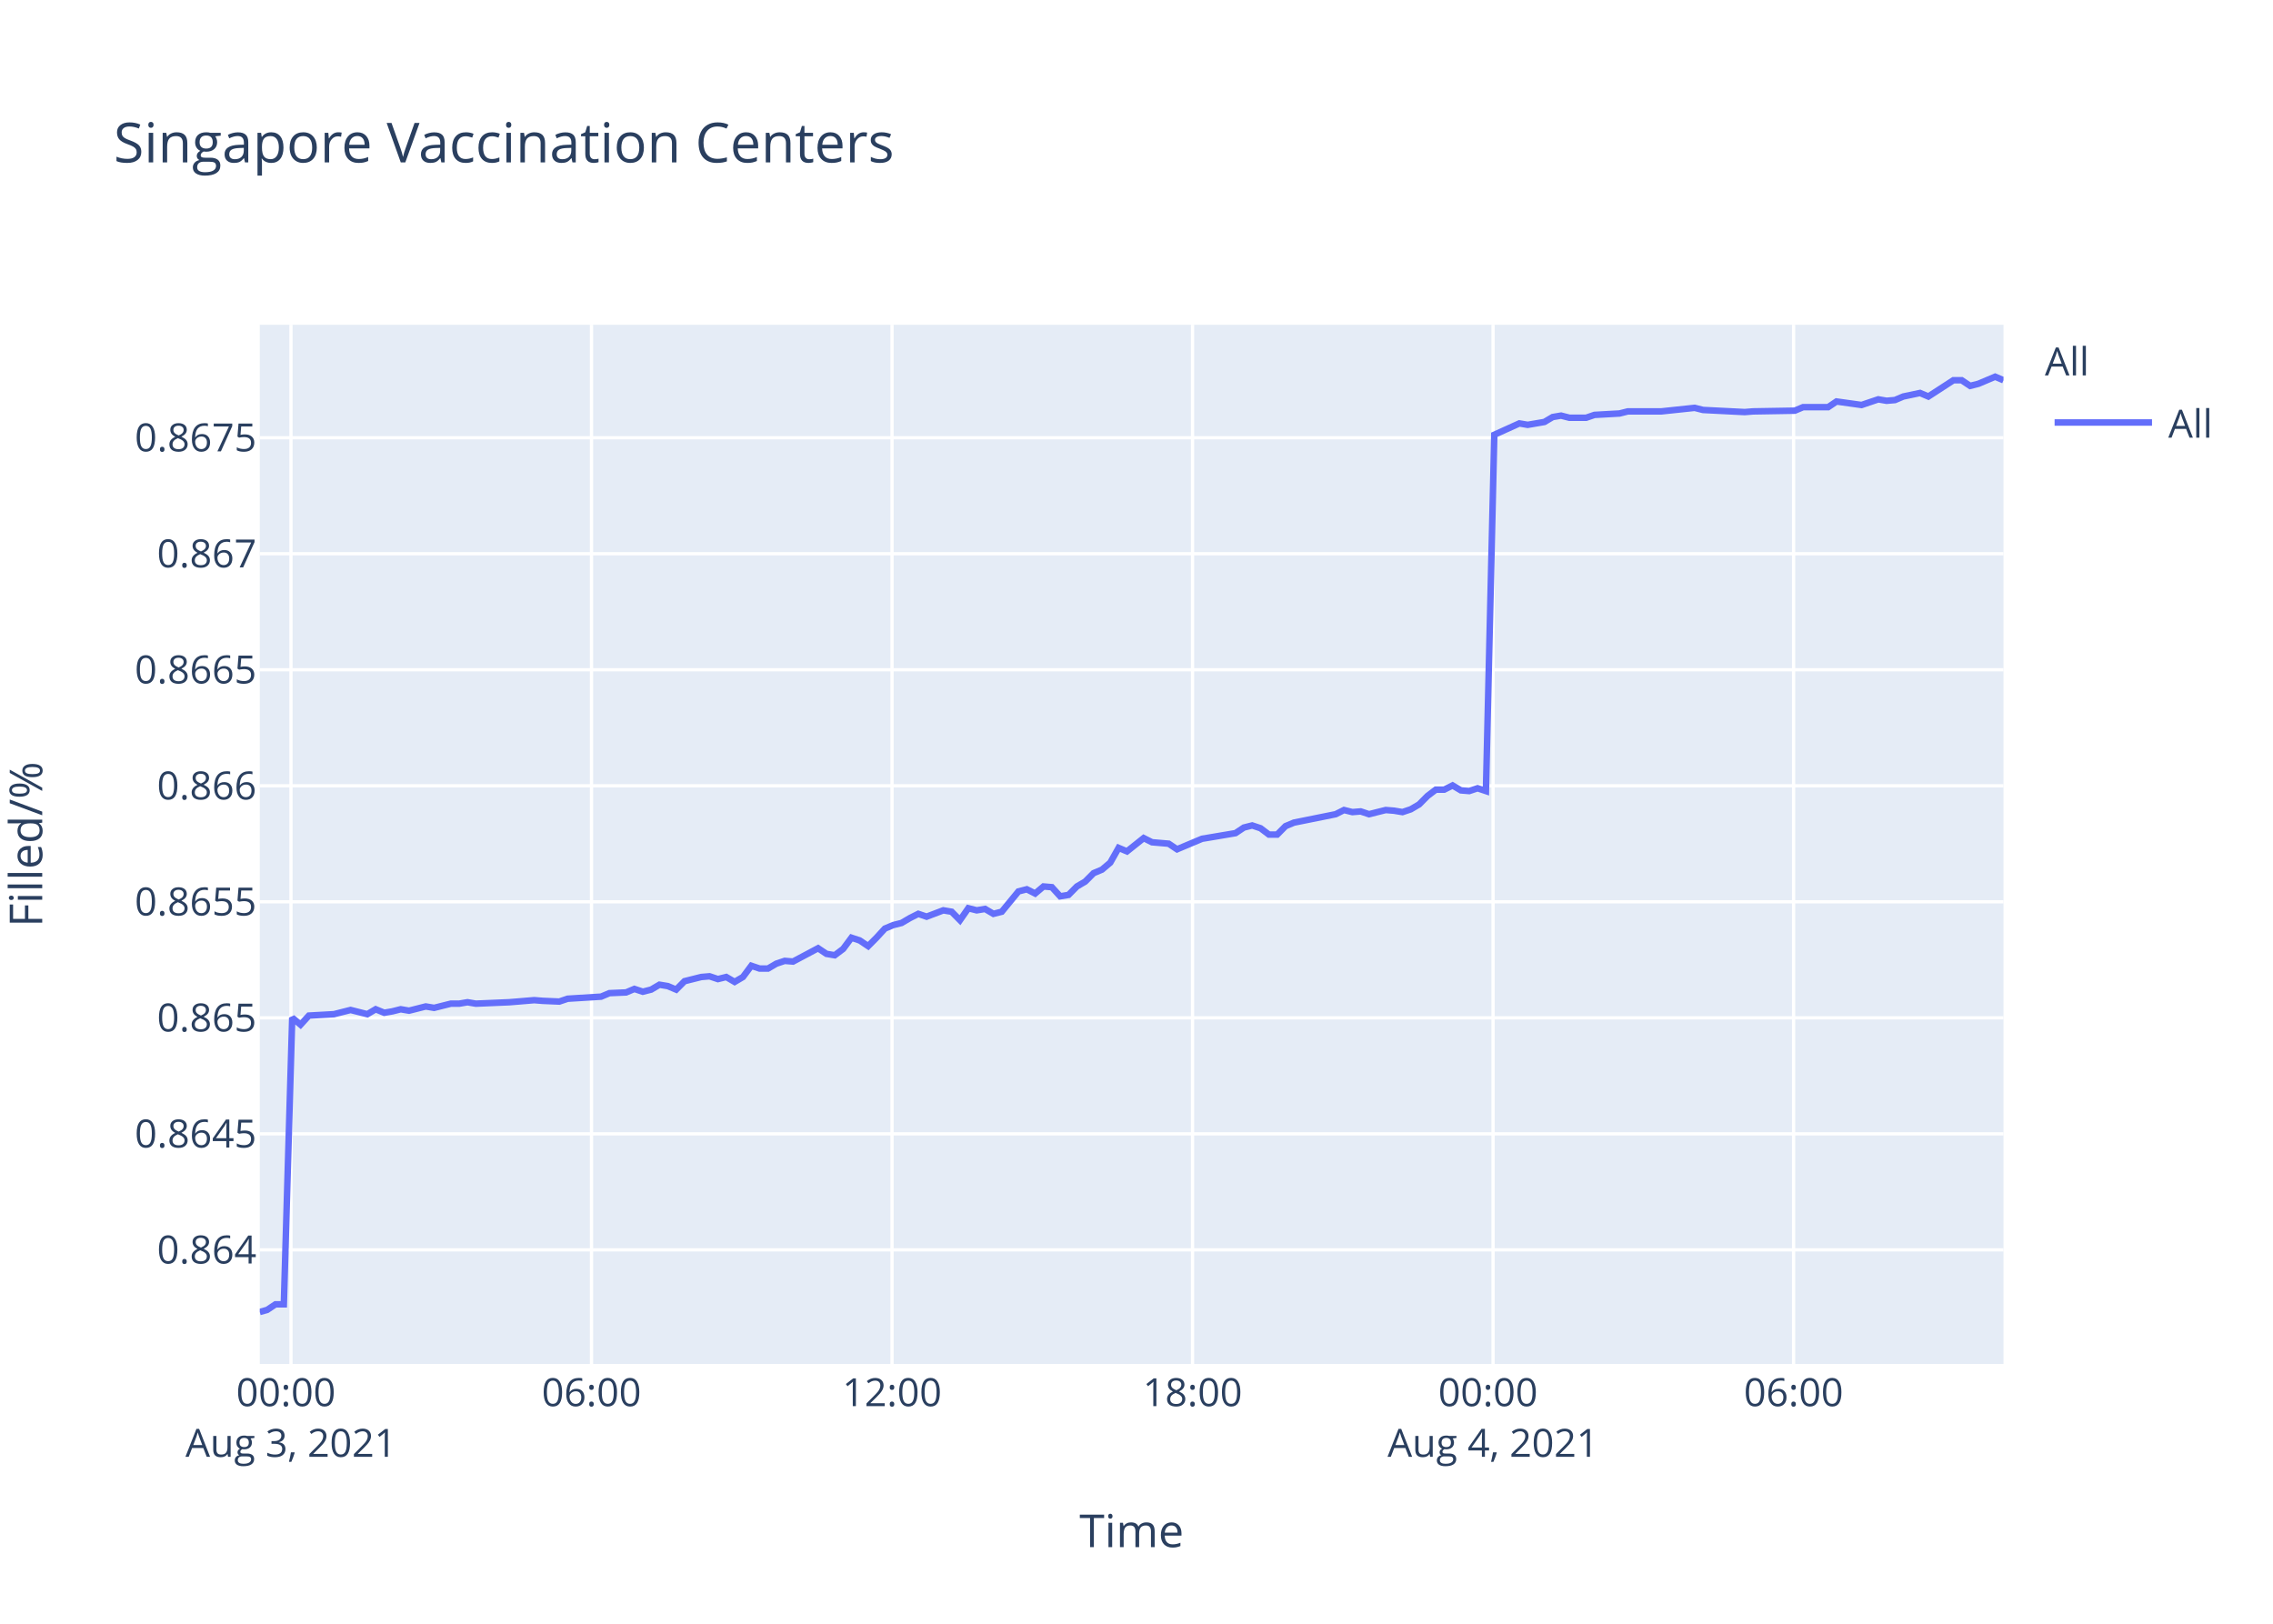
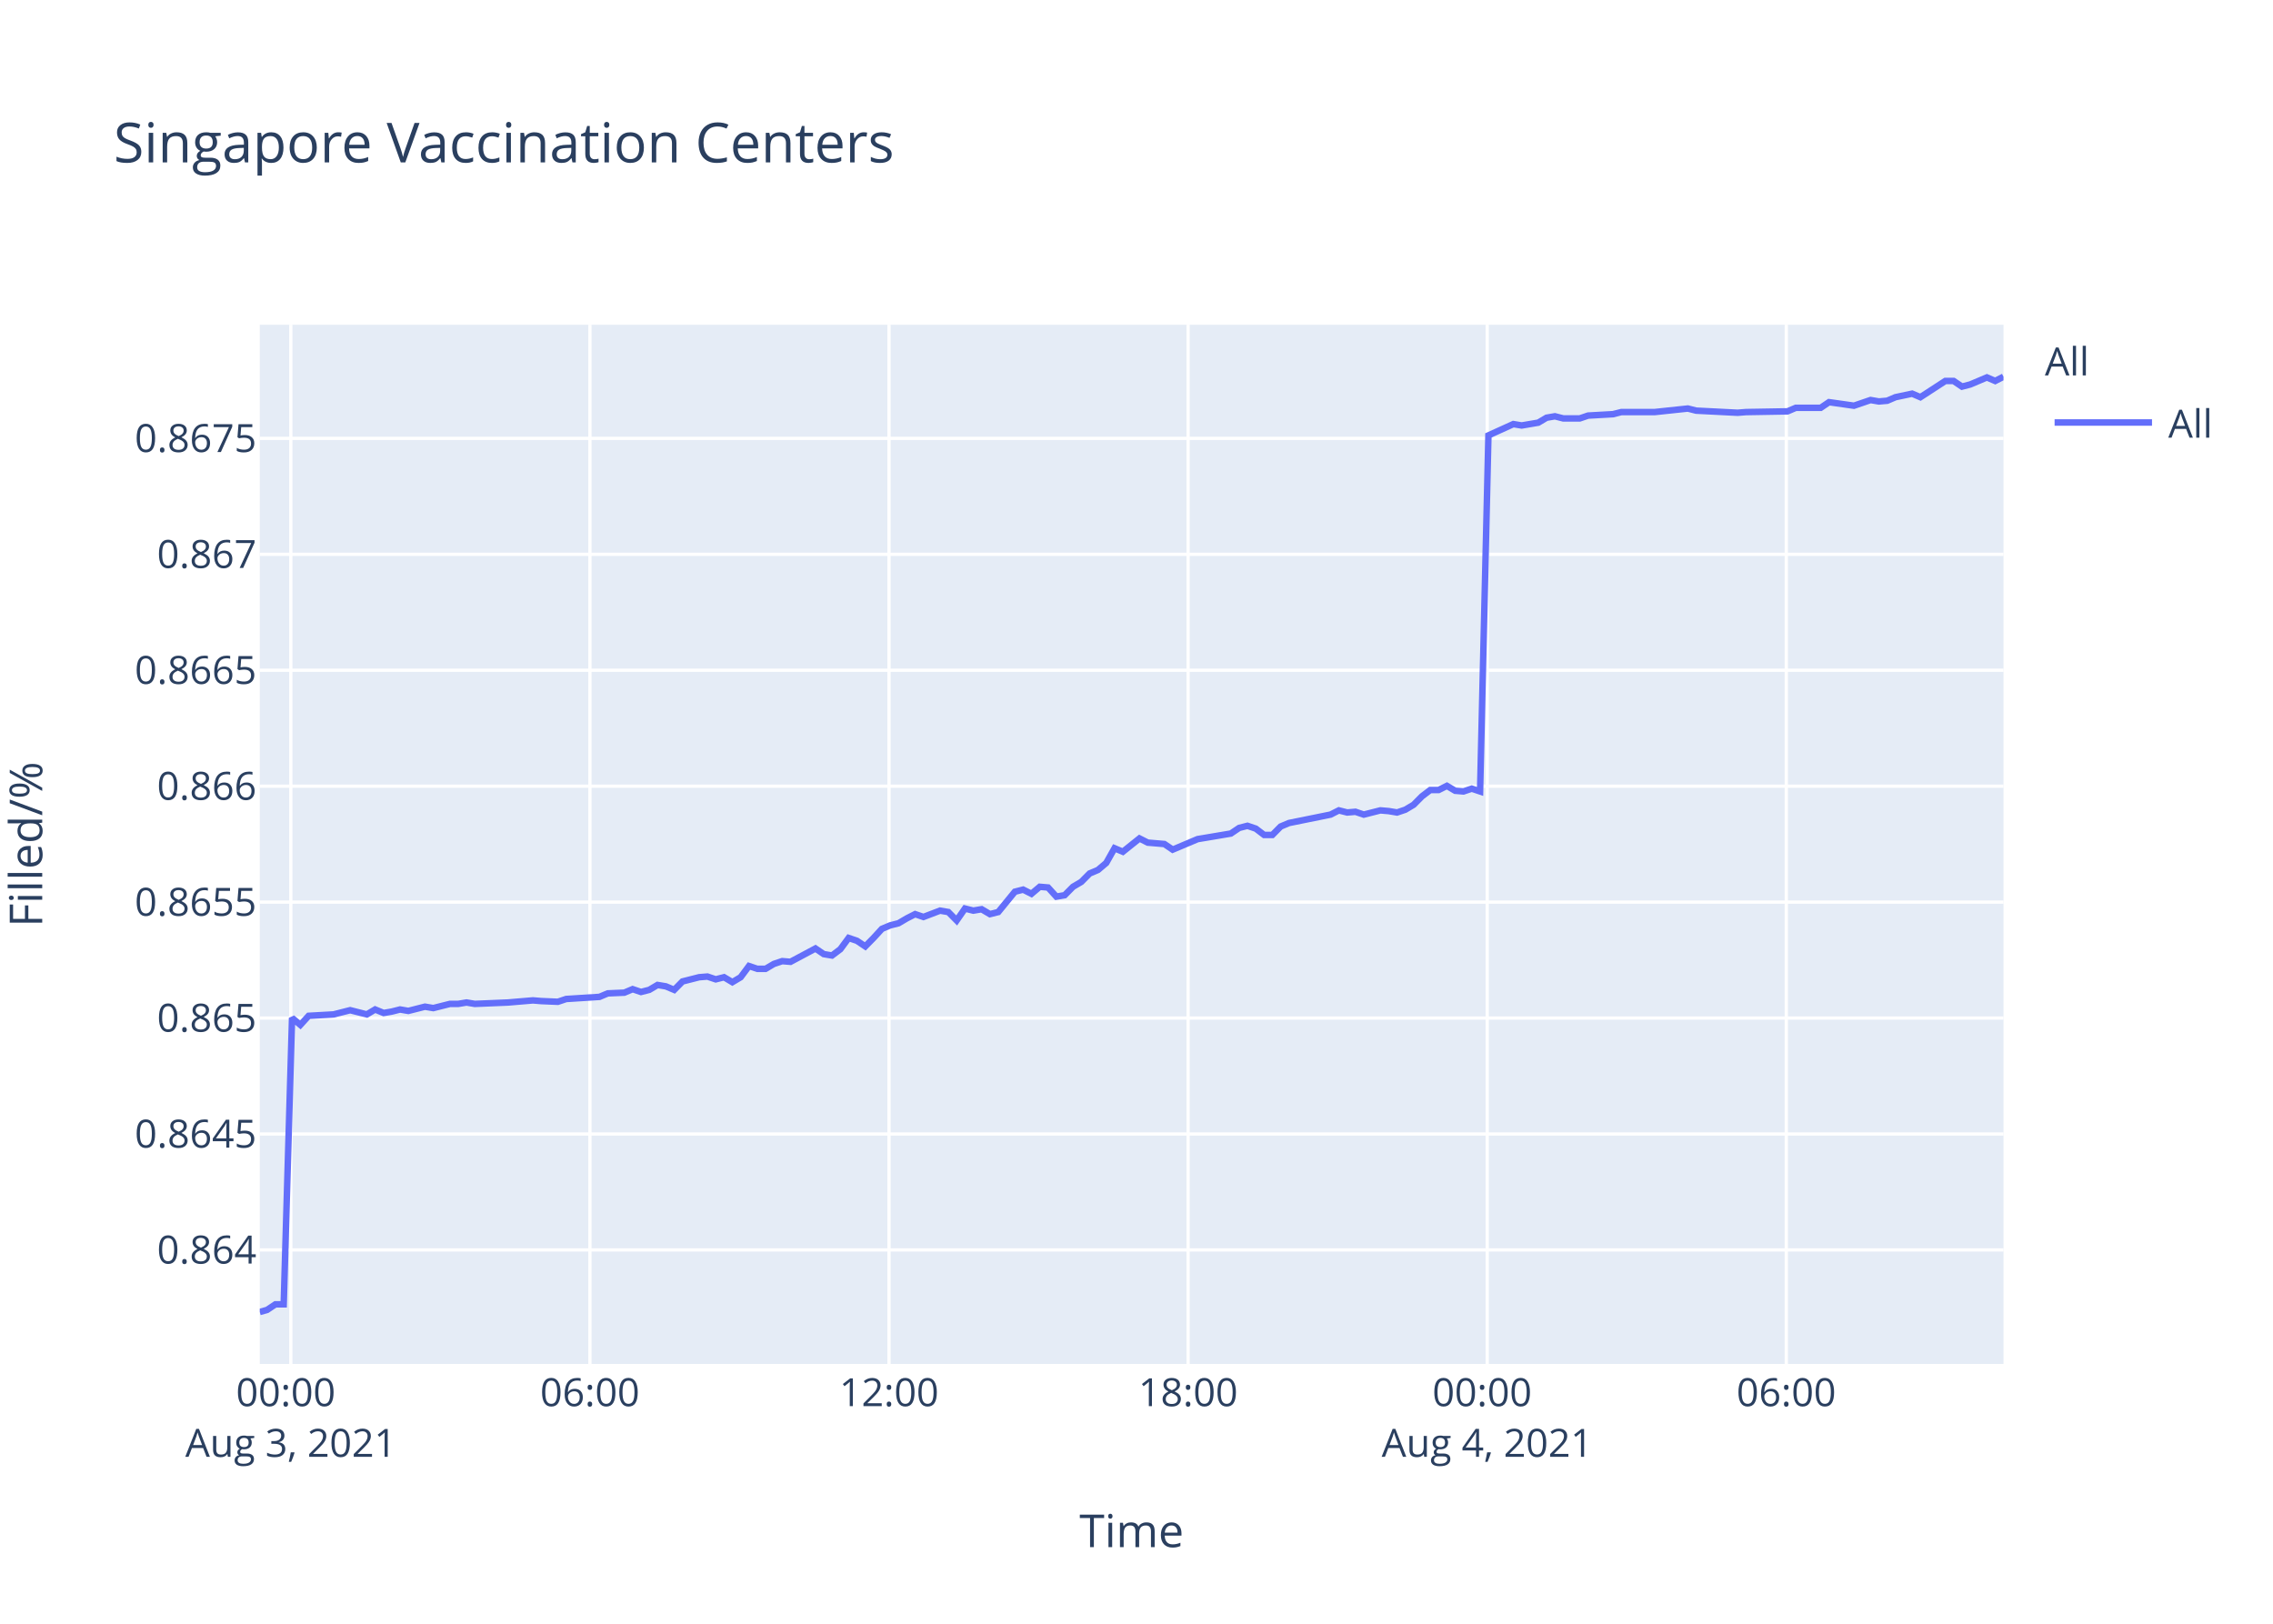
<svg xmlns="http://www.w3.org/2000/svg" class="main-svg" width="700" height="500" style="" viewBox="0 0 700 500">
  <rect x="0" y="0" width="700" height="500" style="fill: rgb(255, 255, 255); fill-opacity: 1;" />
-   <defs id="defs-f0ecee">
+   <defs id="defs-b5bfff">
    <g class="clips">
-       <clipPath id="clipf0eceexyplot" class="plotclip">
+       <clipPath id="clipb5bfffxyplot" class="plotclip">
        <rect width="537" height="320" />
      </clipPath>
-       <clipPath class="axesclip" id="clipf0eceex">
+       <clipPath class="axesclip" id="clipb5bfffx">
        <rect x="80" y="0" width="537" height="500" />
      </clipPath>
-       <clipPath class="axesclip" id="clipf0eceey">
+       <clipPath class="axesclip" id="clipb5bfffy">
        <rect x="0" y="100" width="700" height="320" />
      </clipPath>
-       <clipPath class="axesclip" id="clipf0eceexy">
+       <clipPath class="axesclip" id="clipb5bfffxy">
        <rect x="80" y="100" width="537" height="320" />
      </clipPath>
    </g>
    <g class="gradients" />
  </defs>
  <g class="bglayer">
    <rect class="bg" x="80" y="100" width="537" height="320" style="fill: rgb(229, 236, 246); fill-opacity: 1; stroke-width: 0;" />
  </g>
  <g class="layer-below">
    <g class="imagelayer" />
    <g class="shapelayer" />
  </g>
  <g class="cartesianlayer">
    <g class="subplot xy">
      <g class="layer-subplot">
        <g class="shapelayer" />
        <g class="imagelayer" />
      </g>
      <g class="gridlayer">
        <g class="x">
-           <path class="xgrid crisp" transform="translate(89.61,0)" d="M0,100v320" style="stroke: rgb(255, 255, 255); stroke-opacity: 1; stroke-width: 1px;" />
-           <path class="xgrid crisp" transform="translate(182.16,0)" d="M0,100v320" style="stroke: rgb(255, 255, 255); stroke-opacity: 1; stroke-width: 1px;" />
-           <path class="xgrid crisp" transform="translate(274.71,0)" d="M0,100v320" style="stroke: rgb(255, 255, 255); stroke-opacity: 1; stroke-width: 1px;" />
-           <path class="xgrid crisp" transform="translate(367.26,0)" d="M0,100v320" style="stroke: rgb(255, 255, 255); stroke-opacity: 1; stroke-width: 1px;" />
-           <path class="xgrid crisp" transform="translate(459.81,0)" d="M0,100v320" style="stroke: rgb(255, 255, 255); stroke-opacity: 1; stroke-width: 1px;" />
-           <path class="xgrid crisp" transform="translate(552.36,0)" d="M0,100v320" style="stroke: rgb(255, 255, 255); stroke-opacity: 1; stroke-width: 1px;" />
+           <path class="xgrid crisp" transform="translate(89.56,0)" d="M0,100v320" style="stroke: rgb(255, 255, 255); stroke-opacity: 1; stroke-width: 1px;" />
+           <path class="xgrid crisp" transform="translate(181.67,0)" d="M0,100v320" style="stroke: rgb(255, 255, 255); stroke-opacity: 1; stroke-width: 1px;" />
+           <path class="xgrid crisp" transform="translate(273.78,0)" d="M0,100v320" style="stroke: rgb(255, 255, 255); stroke-opacity: 1; stroke-width: 1px;" />
+           <path class="xgrid crisp" transform="translate(365.89,0)" d="M0,100v320" style="stroke: rgb(255, 255, 255); stroke-opacity: 1; stroke-width: 1px;" />
+           <path class="xgrid crisp" transform="translate(458,0)" d="M0,100v320" style="stroke: rgb(255, 255, 255); stroke-opacity: 1; stroke-width: 1px;" />
+           <path class="xgrid crisp" transform="translate(550.11,0)" d="M0,100v320" style="stroke: rgb(255, 255, 255); stroke-opacity: 1; stroke-width: 1px;" />
        </g>
        <g class="y">
-           <path class="ygrid crisp" transform="translate(0,384.87)" d="M80,0h537" style="stroke: rgb(255, 255, 255); stroke-opacity: 1; stroke-width: 1px;" />
-           <path class="ygrid crisp" transform="translate(0,349.15)" d="M80,0h537" style="stroke: rgb(255, 255, 255); stroke-opacity: 1; stroke-width: 1px;" />
-           <path class="ygrid crisp" transform="translate(0,313.42)" d="M80,0h537" style="stroke: rgb(255, 255, 255); stroke-opacity: 1; stroke-width: 1px;" />
-           <path class="ygrid crisp" transform="translate(0,277.69)" d="M80,0h537" style="stroke: rgb(255, 255, 255); stroke-opacity: 1; stroke-width: 1px;" />
-           <path class="ygrid crisp" transform="translate(0,241.97)" d="M80,0h537" style="stroke: rgb(255, 255, 255); stroke-opacity: 1; stroke-width: 1px;" />
-           <path class="ygrid crisp" transform="translate(0,206.24)" d="M80,0h537" style="stroke: rgb(255, 255, 255); stroke-opacity: 1; stroke-width: 1px;" />
-           <path class="ygrid crisp" transform="translate(0,170.51)" d="M80,0h537" style="stroke: rgb(255, 255, 255); stroke-opacity: 1; stroke-width: 1px;" />
-           <path class="ygrid crisp" transform="translate(0,134.79)" d="M80,0h537" style="stroke: rgb(255, 255, 255); stroke-opacity: 1; stroke-width: 1px;" />
+           <path class="ygrid crisp" transform="translate(0,384.89)" d="M80,0h537" style="stroke: rgb(255, 255, 255); stroke-opacity: 1; stroke-width: 1px;" />
+           <path class="ygrid crisp" transform="translate(0,349.19)" d="M80,0h537" style="stroke: rgb(255, 255, 255); stroke-opacity: 1; stroke-width: 1px;" />
+           <path class="ygrid crisp" transform="translate(0,313.49)" d="M80,0h537" style="stroke: rgb(255, 255, 255); stroke-opacity: 1; stroke-width: 1px;" />
+           <path class="ygrid crisp" transform="translate(0,277.79)" d="M80,0h537" style="stroke: rgb(255, 255, 255); stroke-opacity: 1; stroke-width: 1px;" />
+           <path class="ygrid crisp" transform="translate(0,242.09)" d="M80,0h537" style="stroke: rgb(255, 255, 255); stroke-opacity: 1; stroke-width: 1px;" />
+           <path class="ygrid crisp" transform="translate(0,206.39)" d="M80,0h537" style="stroke: rgb(255, 255, 255); stroke-opacity: 1; stroke-width: 1px;" />
+           <path class="ygrid crisp" transform="translate(0,170.69)" d="M80,0h537" style="stroke: rgb(255, 255, 255); stroke-opacity: 1; stroke-width: 1px;" />
+           <path class="ygrid crisp" transform="translate(0,134.99)" d="M80,0h537" style="stroke: rgb(255, 255, 255); stroke-opacity: 1; stroke-width: 1px;" />
        </g>
      </g>
      <g class="zerolinelayer" />
      <path class="xlines-below" />
      <path class="ylines-below" />
      <g class="overlines-below" />
      <g class="xaxislayer-below" />
      <g class="yaxislayer-below" />
      <g class="overaxes-below" />
-       <g class="plot" transform="translate(80,100)" clip-path="url('#clipf0eceexyplot')">
+       <g class="plot" transform="translate(80,100)" clip-path="url('#clipb5bfffxyplot')">
        <g class="scatterlayer mlayer">
-           <g class="trace scatter trace3430f5" style="stroke-miterlimit: 2; opacity: 1;">
+           <g class="trace scatter traced7ac88" style="stroke-miterlimit: 2; opacity: 1;">
            <g class="fills" />
            <g class="errorbars" />
            <g class="lines">
-               <path class="js-line" d="M0,304L2.27,303.36L4.84,301.64L7.41,301.64L9.99,213.38L12.56,215.54L15.13,212.73L22.84,212.3L25.4,211.65L27.97,211L30.54,211.65L33.12,212.3L35.7,210.78L38.33,211.86L40.83,211.43L43.41,210.78L45.97,211.22L51.11,209.92L53.69,210.35L58.84,209.06L61.41,209.06L63.97,208.62L66.54,209.06L76.83,208.62L79.4,208.41L84.53,207.98L87.1,208.19L92.24,208.41L94.82,207.54L105.11,206.9L107.68,205.82L112.81,205.6L115.37,204.52L117.96,205.38L120.53,204.73L123.09,203.22L125.67,203.65L128.24,204.73L130.81,202.14L135.96,200.85L138.51,200.63L141.09,201.49L143.66,200.85L146.24,202.36L148.8,200.85L151.38,197.39L153.94,198.25L156.51,198.25L159.09,196.74L161.66,195.88L164.23,196.09L171.94,191.99L174.51,193.72L177.07,194.15L179.66,192.2L182.22,188.75L184.79,189.61L187.36,191.34L189.93,188.75L192.51,185.94L195.08,184.86L197.65,184.21L200.22,182.7L202.8,181.4L205.36,182.27L210.5,180.32L213.07,180.75L215.64,183.35L218.21,179.67L220.79,180.32L223.36,179.89L225.93,181.4L228.51,180.75L233.65,174.49L236.22,173.84L238.79,175.14L241.36,172.97L243.93,173.19L246.49,176L249.07,175.57L251.64,172.97L254.21,171.46L256.79,168.87L259.36,167.79L261.92,165.63L264.49,161.09L267.07,162.17L272.21,158.07L274.78,159.36L279.92,159.8L282.48,161.52L290.2,158.28L292.79,157.85L300.49,156.55L303.07,154.83L305.63,154.18L308.2,155.04L310.78,156.99L313.33,156.99L315.9,154.39L318.48,153.31L331.34,150.72L333.91,149.43L336.48,150.07L339.04,149.86L341.62,150.72L344.18,150.07L346.76,149.43L349.34,149.64L351.91,150.07L354.47,149.21L357.04,147.7L359.62,145.1L362.18,143.16L364.76,143.16L367.34,141.86L369.9,143.38L372.46,143.59L375.04,142.73L377.61,143.59L380.19,33.87L387.9,30.38L390.47,30.82L395.61,29.94L398.18,28.42L400.75,27.98L403.32,28.64L408.47,28.64L411.04,27.76L418.74,27.33L421.32,26.68L429.03,26.68L431.61,26.68L441.89,25.59L444.47,26.24L457.31,26.89L459.89,26.68L472.73,26.46L475.3,25.37L483.01,25.37L485.58,23.63L493.29,24.71L495.85,23.84L498.44,22.97L501,23.41L503.57,23.19L506.14,22.1L511.3,21.01L513.86,22.1L521.57,17.09L524.13,17.09L526.72,18.83L529.28,18.18L534.43,16L537,17.09" style="vector-effect: non-scaling-stroke; fill: none; stroke: rgb(99, 110, 250); stroke-opacity: 1; stroke-width: 2px; opacity: 1;" />
+               <path class="js-line" d="M0,304L2.26,303.36L4.82,301.64L7.37,301.64L9.94,213.45L12.5,215.6L15.06,212.8L22.73,212.37L25.28,211.72L27.84,211.07L30.4,211.72L32.97,212.37L35.53,210.85L38.15,211.93L40.64,211.5L43.2,210.85L45.75,211.29L50.87,209.99L53.44,210.42L58.56,209.13L61.11,209.13L63.67,208.7L66.22,209.13L76.47,208.7L79.03,208.48L84.13,208.05L86.68,208.26L91.8,208.48L94.37,207.62L104.61,206.97L107.17,205.89L112.27,205.67L114.83,204.59L117.4,205.46L119.95,204.81L122.5,203.3L125.07,203.73L127.63,204.81L130.19,202.22L135.31,200.92L137.85,200.71L140.42,201.57L142.98,200.92L145.54,202.44L148.09,200.92L150.66,197.47L153.21,198.33L155.77,198.33L158.33,196.82L160.9,195.96L163.45,196.17L171.13,192.07L173.68,193.8L176.23,194.23L178.8,192.29L181.35,188.83L183.91,189.7L186.47,191.42L189.02,188.83L191.59,186.03L194.15,184.95L196.71,184.3L199.27,182.79L201.83,181.49L204.39,182.36L209.49,180.41L212.06,180.85L214.62,183.44L217.17,179.77L219.74,180.41L222.3,179.98L224.86,181.49L227.42,180.85L232.54,174.59L235.09,173.94L237.65,175.23L240.21,173.07L242.77,173.29L245.32,176.1L247.88,175.66L250.44,173.07L253,171.56L255.57,168.97L258.13,167.89L260.68,165.73L263.23,161.2L265.8,162.28L270.92,158.18L273.47,159.47L278.59,159.9L281.14,161.63L288.82,158.39L291.4,157.96L299.06,156.67L301.62,154.94L304.17,154.29L306.74,155.16L309.3,157.1L311.84,157.1L314.4,154.51L316.97,153.43L329.76,150.84L332.32,149.54L334.88,150.19L337.42,149.97L339.99,150.84L342.55,150.19L345.11,149.54L347.68,149.76L350.24,150.19L352.79,149.33L355.34,147.81L357.91,145.22L360.46,143.28L363.02,143.28L365.59,141.99L368.14,143.5L370.69,143.71L373.25,142.85L375.81,143.71L378.38,34.07L386.05,30.59L388.62,31.02L393.73,30.15L396.29,28.63L398.85,28.19L401.41,28.84L406.53,28.84L409.08,27.97L416.74,27.54L419.31,26.89L426.99,26.89L429.55,26.89L439.79,25.8L442.35,26.45L455.13,27.1L457.7,26.89L470.48,26.67L473.04,25.58L480.71,25.58L483.27,23.84L490.95,24.93L493.5,24.06L496.07,23.18L498.62,23.62L501.18,23.4L503.73,22.31L508.87,21.22L511.41,22.31L519.09,17.31L521.64,17.31L524.21,19.05L526.76,18.39L531.89,16.22L534.45,17.31L537,16" style="vector-effect: non-scaling-stroke; fill: none; stroke: rgb(99, 110, 250); stroke-opacity: 1; stroke-width: 2px; opacity: 1;" />
            </g>
            <g class="points" />
            <g class="text" />
          </g>
        </g>
      </g>
      <g class="overplot" />
      <path class="xlines-above crisp" d="M0,0" style="fill: none;" />
      <path class="ylines-above crisp" d="M0,0" style="fill: none;" />
      <g class="overlines-above" />
      <g class="xaxislayer-above">
        <g class="xtick">
-           <text text-anchor="middle" x="0" y="433" transform="translate(89.61,0)" style="font-family: 'Open Sans', verdana, arial, sans-serif; font-size: 12px; fill: rgb(42, 63, 95); fill-opacity: 1; white-space: pre;">
+           <text text-anchor="middle" x="0" y="433" transform="translate(89.56,0)" style="font-family: 'Open Sans', verdana, arial, sans-serif; font-size: 12px; fill: rgb(42, 63, 95); fill-opacity: 1; white-space: pre;">
            <tspan class="line" dy="0em" x="0" y="433">00:00</tspan>
            <tspan class="line" dy="1.3em" x="0" y="433">Aug 3, 2021</tspan>
          </text>
        </g>
        <g class="xtick">
-           <text text-anchor="middle" x="0" y="433" transform="translate(182.16,0)" style="font-family: 'Open Sans', verdana, arial, sans-serif; font-size: 12px; fill: rgb(42, 63, 95); fill-opacity: 1; white-space: pre;">06:00</text>
+           <text text-anchor="middle" x="0" y="433" transform="translate(181.67,0)" style="font-family: 'Open Sans', verdana, arial, sans-serif; font-size: 12px; fill: rgb(42, 63, 95); fill-opacity: 1; white-space: pre;">06:00</text>
        </g>
        <g class="xtick">
-           <text text-anchor="middle" x="0" y="433" transform="translate(274.71,0)" style="font-family: 'Open Sans', verdana, arial, sans-serif; font-size: 12px; fill: rgb(42, 63, 95); fill-opacity: 1; white-space: pre;">12:00</text>
+           <text text-anchor="middle" x="0" y="433" transform="translate(273.78,0)" style="font-family: 'Open Sans', verdana, arial, sans-serif; font-size: 12px; fill: rgb(42, 63, 95); fill-opacity: 1; white-space: pre;">12:00</text>
        </g>
        <g class="xtick">
-           <text text-anchor="middle" x="0" y="433" transform="translate(367.26,0)" style="font-family: 'Open Sans', verdana, arial, sans-serif; font-size: 12px; fill: rgb(42, 63, 95); fill-opacity: 1; white-space: pre;">18:00</text>
+           <text text-anchor="middle" x="0" y="433" transform="translate(365.89,0)" style="font-family: 'Open Sans', verdana, arial, sans-serif; font-size: 12px; fill: rgb(42, 63, 95); fill-opacity: 1; white-space: pre;">18:00</text>
        </g>
        <g class="xtick">
-           <text text-anchor="middle" x="0" y="433" transform="translate(459.81,0)" style="font-family: 'Open Sans', verdana, arial, sans-serif; font-size: 12px; fill: rgb(42, 63, 95); fill-opacity: 1; white-space: pre;">
+           <text text-anchor="middle" x="0" y="433" transform="translate(458,0)" style="font-family: 'Open Sans', verdana, arial, sans-serif; font-size: 12px; fill: rgb(42, 63, 95); fill-opacity: 1; white-space: pre;">
            <tspan class="line" dy="0em" x="0" y="433">00:00</tspan>
            <tspan class="line" dy="1.3em" x="0" y="433">Aug 4, 2021</tspan>
          </text>
        </g>
        <g class="xtick">
-           <text text-anchor="middle" x="0" y="433" transform="translate(552.36,0)" style="font-family: 'Open Sans', verdana, arial, sans-serif; font-size: 12px; fill: rgb(42, 63, 95); fill-opacity: 1; white-space: pre;">06:00</text>
+           <text text-anchor="middle" x="0" y="433" transform="translate(550.11,0)" style="font-family: 'Open Sans', verdana, arial, sans-serif; font-size: 12px; fill: rgb(42, 63, 95); fill-opacity: 1; white-space: pre;">06:00</text>
        </g>
      </g>
      <g class="yaxislayer-above">
        <g class="ytick">
-           <text text-anchor="end" x="79" y="4.2" transform="translate(0,384.87)" style="font-family: 'Open Sans', verdana, arial, sans-serif; font-size: 12px; fill: rgb(42, 63, 95); fill-opacity: 1; white-space: pre;">0.864</text>
+           <text text-anchor="end" x="79" y="4.2" transform="translate(0,384.89)" style="font-family: 'Open Sans', verdana, arial, sans-serif; font-size: 12px; fill: rgb(42, 63, 95); fill-opacity: 1; white-space: pre;">0.864</text>
        </g>
        <g class="ytick">
-           <text text-anchor="end" x="79" y="4.2" transform="translate(0,349.15)" style="font-family: 'Open Sans', verdana, arial, sans-serif; font-size: 12px; fill: rgb(42, 63, 95); fill-opacity: 1; white-space: pre;">0.8645</text>
+           <text text-anchor="end" x="79" y="4.2" transform="translate(0,349.19)" style="font-family: 'Open Sans', verdana, arial, sans-serif; font-size: 12px; fill: rgb(42, 63, 95); fill-opacity: 1; white-space: pre;">0.8645</text>
        </g>
        <g class="ytick">
-           <text text-anchor="end" x="79" y="4.2" transform="translate(0,313.42)" style="font-family: 'Open Sans', verdana, arial, sans-serif; font-size: 12px; fill: rgb(42, 63, 95); fill-opacity: 1; white-space: pre;">0.865</text>
+           <text text-anchor="end" x="79" y="4.2" transform="translate(0,313.49)" style="font-family: 'Open Sans', verdana, arial, sans-serif; font-size: 12px; fill: rgb(42, 63, 95); fill-opacity: 1; white-space: pre;">0.865</text>
        </g>
        <g class="ytick">
-           <text text-anchor="end" x="79" y="4.2" transform="translate(0,277.69)" style="font-family: 'Open Sans', verdana, arial, sans-serif; font-size: 12px; fill: rgb(42, 63, 95); fill-opacity: 1; white-space: pre;">0.8655</text>
+           <text text-anchor="end" x="79" y="4.2" transform="translate(0,277.79)" style="font-family: 'Open Sans', verdana, arial, sans-serif; font-size: 12px; fill: rgb(42, 63, 95); fill-opacity: 1; white-space: pre;">0.8655</text>
        </g>
        <g class="ytick">
-           <text text-anchor="end" x="79" y="4.2" transform="translate(0,241.97)" style="font-family: 'Open Sans', verdana, arial, sans-serif; font-size: 12px; fill: rgb(42, 63, 95); fill-opacity: 1; white-space: pre;">0.866</text>
+           <text text-anchor="end" x="79" y="4.2" transform="translate(0,242.09)" style="font-family: 'Open Sans', verdana, arial, sans-serif; font-size: 12px; fill: rgb(42, 63, 95); fill-opacity: 1; white-space: pre;">0.866</text>
        </g>
        <g class="ytick">
-           <text text-anchor="end" x="79" y="4.2" transform="translate(0,206.24)" style="font-family: 'Open Sans', verdana, arial, sans-serif; font-size: 12px; fill: rgb(42, 63, 95); fill-opacity: 1; white-space: pre;">0.8665</text>
+           <text text-anchor="end" x="79" y="4.2" transform="translate(0,206.39)" style="font-family: 'Open Sans', verdana, arial, sans-serif; font-size: 12px; fill: rgb(42, 63, 95); fill-opacity: 1; white-space: pre;">0.8665</text>
        </g>
        <g class="ytick">
-           <text text-anchor="end" x="79" y="4.2" transform="translate(0,170.51)" style="font-family: 'Open Sans', verdana, arial, sans-serif; font-size: 12px; fill: rgb(42, 63, 95); fill-opacity: 1; white-space: pre;">0.867</text>
+           <text text-anchor="end" x="79" y="4.2" transform="translate(0,170.69)" style="font-family: 'Open Sans', verdana, arial, sans-serif; font-size: 12px; fill: rgb(42, 63, 95); fill-opacity: 1; white-space: pre;">0.867</text>
        </g>
        <g class="ytick">
-           <text text-anchor="end" x="79" y="4.2" transform="translate(0,134.79)" style="font-family: 'Open Sans', verdana, arial, sans-serif; font-size: 12px; fill: rgb(42, 63, 95); fill-opacity: 1; white-space: pre;">0.8675</text>
+           <text text-anchor="end" x="79" y="4.2" transform="translate(0,134.99)" style="font-family: 'Open Sans', verdana, arial, sans-serif; font-size: 12px; fill: rgb(42, 63, 95); fill-opacity: 1; white-space: pre;">0.8675</text>
        </g>
      </g>
      <g class="overaxes-above" />
    </g>
  </g>
  <g class="polarlayer" />
  <g class="ternarylayer" />
  <g class="geolayer" />
  <g class="funnelarealayer" />
  <g class="pielayer" />
  <g class="treemaplayer" />
  <g class="sunburstlayer" />
  <g class="glimages" />
-   <defs id="topdefs-f0ecee">
+   <defs id="topdefs-b5bfff">
    <g class="clips" />
-     <clipPath id="legendf0ecee">
+     <clipPath id="legendb5bfff">
      <rect width="60" height="45" x="0" y="0" />
    </clipPath>
  </defs>
  <g class="layer-above">
    <g class="imagelayer" />
    <g class="shapelayer" />
  </g>
  <g class="infolayer">
    <g class="legend" pointer-events="all" transform="translate(627.74,100)">
      <rect class="bg" shape-rendering="crispEdges" width="60" height="45" x="0" y="0" style="stroke: rgb(68, 68, 68); stroke-opacity: 1; fill: rgb(255, 255, 255); fill-opacity: 1; stroke-width: 0px;" />
-       <g class="scrollbox" transform="" clip-path="url('#legendf0ecee')">
+       <g class="scrollbox" transform="" clip-path="url('#legendb5bfff')">
        <text class="legendtitletext" text-anchor="start" x="2" y="15.6" style="font-family: 'Open Sans', verdana, arial, sans-serif; font-size: 12px; fill: rgb(42, 63, 95); fill-opacity: 1; white-space: pre;">All</text>
        <g class="groups" transform="">
          <g class="traces" transform="translate(0,30.1)" style="opacity: 1;">
            <text class="legendtext" text-anchor="start" x="40" y="4.68" style="font-family: 'Open Sans', verdana, arial, sans-serif; font-size: 12px; fill: rgb(42, 63, 95); fill-opacity: 1; white-space: pre;">All</text>
            <g class="layers" style="opacity: 1;">
              <g class="legendfill" />
              <g class="legendlines">
                <path class="js-line" d="M5,0h30" style="fill: none; stroke: rgb(99, 110, 250); stroke-opacity: 1; stroke-width: 2px;" />
              </g>
              <g class="legendsymbols">
                <g class="legendpoints" />
              </g>
            </g>
            <rect class="legendtoggle" x="0" y="-9.5" width="54.891" height="19" style="fill: rgb(0, 0, 0); fill-opacity: 0;" />
          </g>
        </g>
      </g>
      <rect class="scrollbar" rx="20" ry="3" width="0" height="0" x="0" y="0" style="fill: rgb(128, 139, 164); fill-opacity: 1;" />
    </g>
    <g class="g-gtitle">
      <text class="gtitle" x="35" y="50" text-anchor="start" dy="0em" style="font-family: 'Open Sans', verdana, arial, sans-serif; font-size: 17px; fill: rgb(42, 63, 95); opacity: 1; font-weight: normal; white-space: pre;">Singapore Vaccination Centers</text>
    </g>
    <g class="g-xtitle">
      <text class="xtitle" x="348.5" y="476.409" text-anchor="middle" style="font-family: 'Open Sans', verdana, arial, sans-serif; font-size: 14px; fill: rgb(42, 63, 95); opacity: 1; font-weight: normal; white-space: pre;">Time</text>
    </g>
    <g class="g-ytitle" transform="translate(0.7998047,0)">
      <text class="ytitle" transform="rotate(-90,12.2,260)" x="12.2" y="260" text-anchor="middle" style="font-family: 'Open Sans', verdana, arial, sans-serif; font-size: 14px; fill: rgb(42, 63, 95); opacity: 1; font-weight: normal; white-space: pre;">Filled/%</text>
    </g>
  </g>
</svg>
